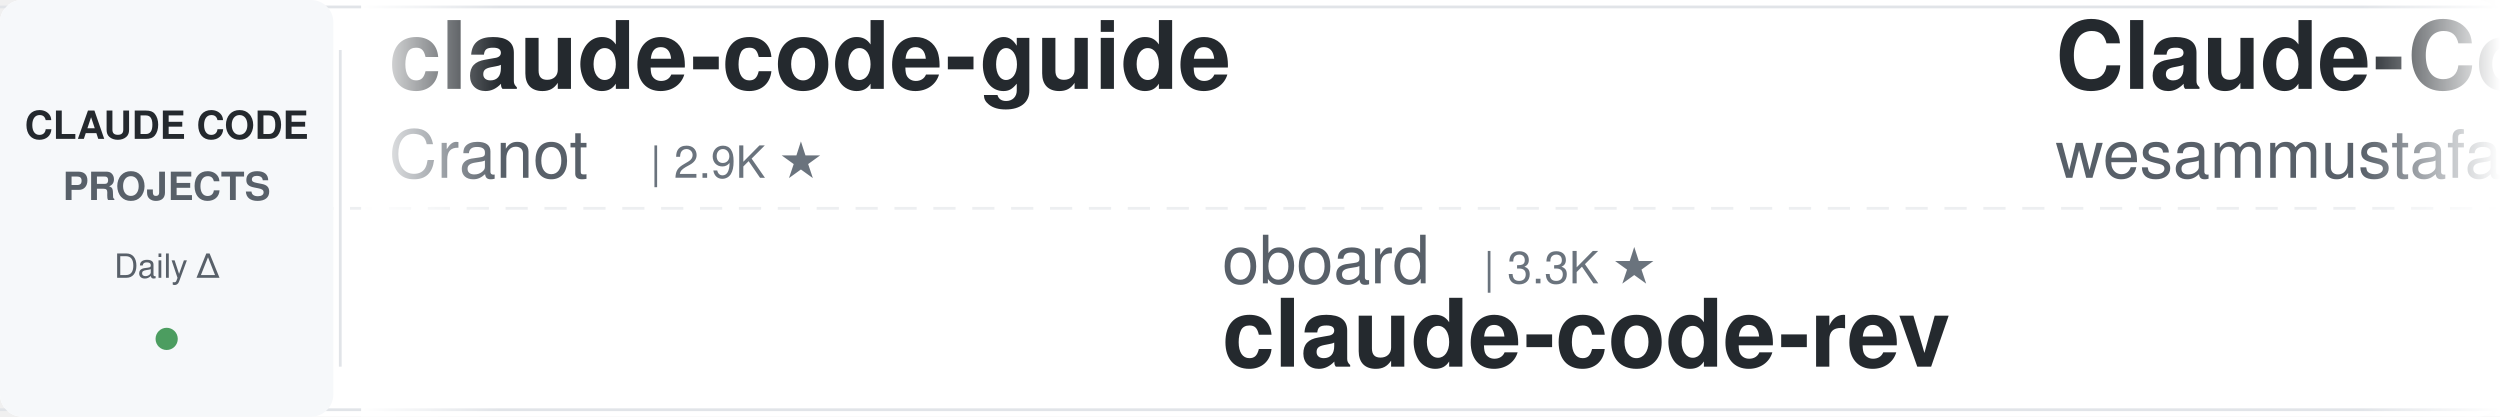
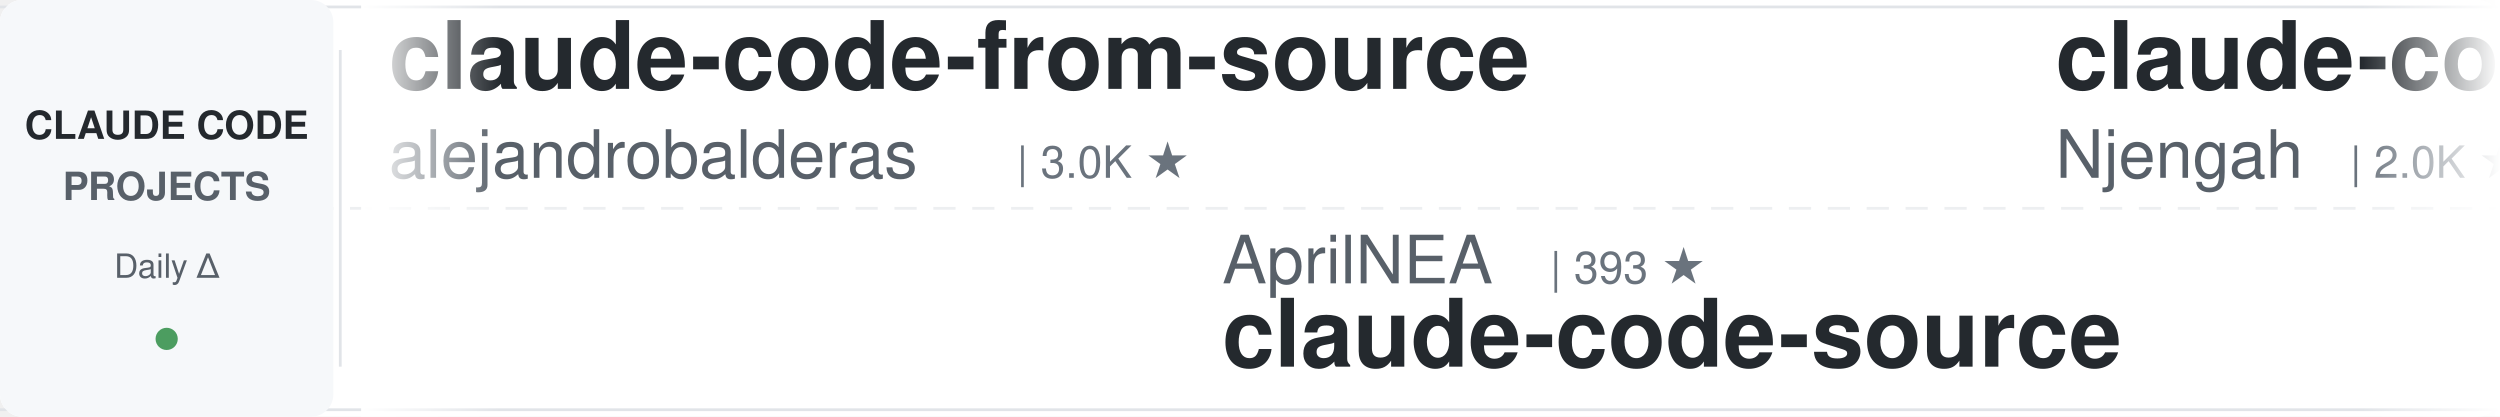
<svg xmlns="http://www.w3.org/2000/svg" width="900" height="150">
  <defs>
    <linearGradient id="leftFade" x1="0%" y1="0%" x2="100%" y2="0%">
      <stop offset="0%" style="stop-color:#ffffff;stop-opacity:1" />
      <stop offset="100%" style="stop-color:#ffffff;stop-opacity:0" />
    </linearGradient>
    <linearGradient id="rightFade" x1="0%" y1="0%" x2="100%" y2="0%">
      <stop offset="0%" style="stop-color:#ffffff;stop-opacity:0" />
      <stop offset="100%" style="stop-color:#ffffff;stop-opacity:1" />
    </linearGradient>
  </defs>
  <rect width="900" height="150" fill="#ffffff" rx="8" />
  <rect x="0" y="2" width="900" height="1" fill="#e1e4e8" />
  <rect x="0" y="147" width="900" height="1" fill="#e1e4e8" />
  <line x1="0" y1="75" x2="900" y2="75" stroke="#e1e4e8" stroke-width="1" stroke-dasharray="8 6" opacity="0.6" />
  <rect x="0" y="0" width="120" height="150" fill="#f6f8fa" rx="8" />
  <text x="60" y="50" font-family="-apple-system, BlinkMacSystemFont, 'Segoe UI', Helvetica, Arial, sans-serif" font-size="14" font-weight="600" fill="#24292e" text-anchor="middle">CLAUDE CODE</text>
  <text x="60" y="72" font-family="-apple-system, BlinkMacSystemFont, 'Segoe UI', Helvetica, Arial, sans-serif" font-size="14" font-weight="600" fill="#586069" text-anchor="middle">PROJECTS</text>
  <text x="60" y="100" font-family="-apple-system, BlinkMacSystemFont, 'Segoe UI', Helvetica, Arial, sans-serif" font-size="12" font-weight="500" fill="#586069" text-anchor="middle">Daily Δ</text>
  <circle cx="60" cy="122" r="4" fill="#22863a" opacity="0.8" />
  <rect x="122" y="18" width="1" height="114" fill="#e1e4e8" />
  <clipPath id="tickerClip">
    <rect x="130" y="0" width="770" height="150" />
  </clipPath>
  <g clip-path="url(#tickerClip)">
    <g id="tickerItems">
      <animateTransform attributeName="transform" attributeType="XML" type="translate" from="0 0" to="-3000 0" dur="54s" repeatCount="indefinite" />
      <g transform="translate(0, 0)">
-         <text x="140" y="32" font-family="-apple-system, BlinkMacSystemFont, 'Segoe UI', Helvetica, Arial, sans-serif" font-size="34" font-weight="600" fill="#24292e">claude-code-guide</text>
-         <text x="140" y="64" font-family="-apple-system, BlinkMacSystemFont, 'Segoe UI', Helvetica, Arial, sans-serif" font-size="24" font-weight="400" fill="#586069">Cranot</text>
-         <text x="234" y="64" font-family="-apple-system, BlinkMacSystemFont, 'Segoe UI', Helvetica, Arial, sans-serif" font-size="16" font-weight="500" fill="#6a737d">| 2.9K ★</text>
+         <text x="140" y="32" font-family="-apple-system, BlinkMacSystemFont, 'Segoe UI', Helvetica, Arial, sans-serif" font-size="34" font-weight="600" fill="#24292e">claude-code-from-source</text>
+         <text x="140" y="64" font-family="-apple-system, BlinkMacSystemFont, 'Segoe UI', Helvetica, Arial, sans-serif" font-size="24" font-weight="400" fill="#586069">alejandrobalderas</text>
+         <text x="366" y="64" font-family="-apple-system, BlinkMacSystemFont, 'Segoe UI', Helvetica, Arial, sans-serif" font-size="16" font-weight="500" fill="#6a737d">| 3.0K ★</text>
      </g>
      <g transform="translate(300, 0)">
-         <text x="140" y="102" font-family="-apple-system, BlinkMacSystemFont, 'Segoe UI', Helvetica, Arial, sans-serif" font-size="24" font-weight="400" fill="#586069">oboard</text>
-         <text x="234" y="102" font-family="-apple-system, BlinkMacSystemFont, 'Segoe UI', Helvetica, Arial, sans-serif" font-size="16" font-weight="500" fill="#6a737d">| 3.3K ★</text>
-         <text x="140" y="132" font-family="-apple-system, BlinkMacSystemFont, 'Segoe UI', Helvetica, Arial, sans-serif" font-size="34" font-weight="600" fill="#24292e">claude-code-rev</text>
+         <text x="140" y="102" font-family="-apple-system, BlinkMacSystemFont, 'Segoe UI', Helvetica, Arial, sans-serif" font-size="24" font-weight="400" fill="#586069">AprilNEA</text>
+         <text x="258" y="102" font-family="-apple-system, BlinkMacSystemFont, 'Segoe UI', Helvetica, Arial, sans-serif" font-size="16" font-weight="500" fill="#6a737d">| 393 ★</text>
+         <text x="140" y="132" font-family="-apple-system, BlinkMacSystemFont, 'Segoe UI', Helvetica, Arial, sans-serif" font-size="34" font-weight="600" fill="#24292e">claude-code-source</text>
      </g>
      <g transform="translate(600, 0)">
-         <text x="140" y="32" font-family="-apple-system, BlinkMacSystemFont, 'Segoe UI', Helvetica, Arial, sans-serif" font-size="34" font-weight="600" fill="#24292e">Claude-Code-Quest</text>
-         <text x="140" y="64" font-family="-apple-system, BlinkMacSystemFont, 'Segoe UI', Helvetica, Arial, sans-serif" font-size="24" font-weight="400" fill="#586069">wesammustafa</text>
-         <text x="306" y="64" font-family="-apple-system, BlinkMacSystemFont, 'Segoe UI', Helvetica, Arial, sans-serif" font-size="16" font-weight="500" fill="#6a737d">| 3.7K ★</text>
+         <text x="140" y="32" font-family="-apple-system, BlinkMacSystemFont, 'Segoe UI', Helvetica, Arial, sans-serif" font-size="34" font-weight="600" fill="#24292e">claude-code-cheat-sheet</text>
+         <text x="140" y="64" font-family="-apple-system, BlinkMacSystemFont, 'Segoe UI', Helvetica, Arial, sans-serif" font-size="24" font-weight="400" fill="#586069">Njengah</text>
+         <text x="246" y="64" font-family="-apple-system, BlinkMacSystemFont, 'Segoe UI', Helvetica, Arial, sans-serif" font-size="16" font-weight="500" fill="#6a737d">| 2.0K ★</text>
      </g>
      <g transform="translate(900, 0)">
+         <text x="140" y="102" font-family="-apple-system, BlinkMacSystemFont, 'Segoe UI', Helvetica, Arial, sans-serif" font-size="24" font-weight="400" fill="#586069">rohitg00</text>
+         <text x="258" y="102" font-family="-apple-system, BlinkMacSystemFont, 'Segoe UI', Helvetica, Arial, sans-serif" font-size="16" font-weight="500" fill="#6a737d">| 2.9K ★</text>
+         <text x="140" y="132" font-family="-apple-system, BlinkMacSystemFont, 'Segoe UI', Helvetica, Arial, sans-serif" font-size="34" font-weight="600" fill="#24292e">awesome-claude-code-tool...</text>
+       </g>
+       <g transform="translate(1200, 0)">
+         <text x="140" y="32" font-family="-apple-system, BlinkMacSystemFont, 'Segoe UI', Helvetica, Arial, sans-serif" font-size="34" font-weight="600" fill="#24292e">everything-claude-code-z...</text>
+         <text x="140" y="64" font-family="-apple-system, BlinkMacSystemFont, 'Segoe UI', Helvetica, Arial, sans-serif" font-size="24" font-weight="400" fill="#586069">xu-xiang</text>
+         <text x="258" y="64" font-family="-apple-system, BlinkMacSystemFont, 'Segoe UI', Helvetica, Arial, sans-serif" font-size="16" font-weight="500" fill="#6a737d">| 2.0K ★</text>
+       </g>
+       <g transform="translate(1500, 0)">
+         <text x="140" y="102" font-family="-apple-system, BlinkMacSystemFont, 'Segoe UI', Helvetica, Arial, sans-serif" font-size="24" font-weight="400" fill="#586069">daymade</text>
+         <text x="246" y="102" font-family="-apple-system, BlinkMacSystemFont, 'Segoe UI', Helvetica, Arial, sans-serif" font-size="16" font-weight="500" fill="#6a737d">| 1.5K ★</text>
+         <text x="140" y="132" font-family="-apple-system, BlinkMacSystemFont, 'Segoe UI', Helvetica, Arial, sans-serif" font-size="34" font-weight="600" fill="#24292e">claude-code-skills</text>
+       </g>
+       <g transform="translate(1800, 0)">
+         <text x="140" y="32" font-family="-apple-system, BlinkMacSystemFont, 'Segoe UI', Helvetica, Arial, sans-serif" font-size="34" font-weight="600" fill="#24292e">my-claude-code-setup</text>
+         <text x="140" y="64" font-family="-apple-system, BlinkMacSystemFont, 'Segoe UI', Helvetica, Arial, sans-serif" font-size="24" font-weight="400" fill="#586069">centminmod</text>
+         <text x="282" y="64" font-family="-apple-system, BlinkMacSystemFont, 'Segoe UI', Helvetica, Arial, sans-serif" font-size="16" font-weight="500" fill="#6a737d">| 2.7K ★</text>
+       </g>
+       <g transform="translate(2100, 0)">
        <text x="140" y="102" font-family="-apple-system, BlinkMacSystemFont, 'Segoe UI', Helvetica, Arial, sans-serif" font-size="24" font-weight="400" fill="#586069">feiskyer</text>
        <text x="258" y="102" font-family="-apple-system, BlinkMacSystemFont, 'Segoe UI', Helvetica, Arial, sans-serif" font-size="16" font-weight="500" fill="#6a737d">| 1.7K ★</text>
        <text x="140" y="132" font-family="-apple-system, BlinkMacSystemFont, 'Segoe UI', Helvetica, Arial, sans-serif" font-size="34" font-weight="600" fill="#24292e">claude-code-settings</text>
      </g>
-       <g transform="translate(1200, 0)">
-         <text x="140" y="32" font-family="-apple-system, BlinkMacSystemFont, 'Segoe UI', Helvetica, Arial, sans-serif" font-size="34" font-weight="600" fill="#24292e">oh-my-claudecode</text>
-         <text x="140" y="64" font-family="-apple-system, BlinkMacSystemFont, 'Segoe UI', Helvetica, Arial, sans-serif" font-size="24" font-weight="400" fill="#586069">Yeachan-Heo</text>
-         <text x="294" y="64" font-family="-apple-system, BlinkMacSystemFont, 'Segoe UI', Helvetica, Arial, sans-serif" font-size="16" font-weight="500" fill="#6a737d">| 41.0K ★</text>
-       </g>
-       <g transform="translate(1500, 0)">
-         <text x="140" y="102" font-family="-apple-system, BlinkMacSystemFont, 'Segoe UI', Helvetica, Arial, sans-serif" font-size="24" font-weight="400" fill="#586069">disler</text>
-         <text x="234" y="102" font-family="-apple-system, BlinkMacSystemFont, 'Segoe UI', Helvetica, Arial, sans-serif" font-size="16" font-weight="500" fill="#6a737d">| 4.0K ★</text>
-         <text x="140" y="132" font-family="-apple-system, BlinkMacSystemFont, 'Segoe UI', Helvetica, Arial, sans-serif" font-size="34" font-weight="600" fill="#24292e">claude-code-hooks-master...</text>
-       </g>
-       <g transform="translate(1800, 0)">
-         <text x="140" y="32" font-family="-apple-system, BlinkMacSystemFont, 'Segoe UI', Helvetica, Arial, sans-serif" font-size="34" font-weight="600" fill="#24292e">claude-code-book</text>
-         <text x="140" y="64" font-family="-apple-system, BlinkMacSystemFont, 'Segoe UI', Helvetica, Arial, sans-serif" font-size="24" font-weight="400" fill="#586069">lintsinghua</text>
-         <text x="294" y="64" font-family="-apple-system, BlinkMacSystemFont, 'Segoe UI', Helvetica, Arial, sans-serif" font-size="16" font-weight="500" fill="#6a737d">| 4.4K ★</text>
-       </g>
-       <g transform="translate(2100, 0)">
-         <text x="140" y="102" font-family="-apple-system, BlinkMacSystemFont, 'Segoe UI', Helvetica, Arial, sans-serif" font-size="24" font-weight="400" fill="#586069">Piebald-AI</text>
-         <text x="282" y="102" font-family="-apple-system, BlinkMacSystemFont, 'Segoe UI', Helvetica, Arial, sans-serif" font-size="16" font-weight="500" fill="#6a737d">| 13.2K ★</text>
-         <text x="140" y="132" font-family="-apple-system, BlinkMacSystemFont, 'Segoe UI', Helvetica, Arial, sans-serif" font-size="34" font-weight="600" fill="#24292e">claude-code-system-promp...</text>
-       </g>
      <g transform="translate(2400, 0)">
-         <text x="140" y="32" font-family="-apple-system, BlinkMacSystemFont, 'Segoe UI', Helvetica, Arial, sans-serif" font-size="34" font-weight="600" fill="#24292e">Dive-into-Claude-Code</text>
-         <text x="140" y="64" font-family="-apple-system, BlinkMacSystemFont, 'Segoe UI', Helvetica, Arial, sans-serif" font-size="24" font-weight="400" fill="#586069">VILA-Lab</text>
-         <text x="258" y="64" font-family="-apple-system, BlinkMacSystemFont, 'Segoe UI', Helvetica, Arial, sans-serif" font-size="16" font-weight="500" fill="#6a737d">| 2.3K ★</text>
+         <text x="140" y="32" font-family="-apple-system, BlinkMacSystemFont, 'Segoe UI', Helvetica, Arial, sans-serif" font-size="34" font-weight="600" fill="#24292e">claude-code-router</text>
+         <text x="140" y="64" font-family="-apple-system, BlinkMacSystemFont, 'Segoe UI', Helvetica, Arial, sans-serif" font-size="24" font-weight="400" fill="#586069">musistudio</text>
+         <text x="282" y="64" font-family="-apple-system, BlinkMacSystemFont, 'Segoe UI', Helvetica, Arial, sans-serif" font-size="16" font-weight="500" fill="#6a737d">| 38.4K ★</text>
      </g>
      <g transform="translate(2700, 0)">
-         <text x="140" y="102" font-family="-apple-system, BlinkMacSystemFont, 'Segoe UI', Helvetica, Arial, sans-serif" font-size="24" font-weight="400" fill="#586069">frankbria</text>
-         <text x="270" y="102" font-family="-apple-system, BlinkMacSystemFont, 'Segoe UI', Helvetica, Arial, sans-serif" font-size="16" font-weight="500" fill="#6a737d">| 9.7K ★</text>
-         <text x="140" y="132" font-family="-apple-system, BlinkMacSystemFont, 'Segoe UI', Helvetica, Arial, sans-serif" font-size="34" font-weight="600" fill="#24292e">ralph-claude-code</text>
+         <text x="140" y="102" font-family="-apple-system, BlinkMacSystemFont, 'Segoe UI', Helvetica, Arial, sans-serif" font-size="24" font-weight="400" fill="#586069">WorldFlowAI</text>
+         <text x="294" y="102" font-family="-apple-system, BlinkMacSystemFont, 'Segoe UI', Helvetica, Arial, sans-serif" font-size="16" font-weight="500" fill="#6a737d">| 6.8K ★</text>
+         <text x="140" y="132" font-family="-apple-system, BlinkMacSystemFont, 'Segoe UI', Helvetica, Arial, sans-serif" font-size="34" font-weight="600" fill="#24292e">everything-claude-code</text>
      </g>
      <g transform="translate(3000, 0)">
-         <text x="140" y="32" font-family="-apple-system, BlinkMacSystemFont, 'Segoe UI', Helvetica, Arial, sans-serif" font-size="34" font-weight="600" fill="#24292e">claude-code-guide</text>
-         <text x="140" y="64" font-family="-apple-system, BlinkMacSystemFont, 'Segoe UI', Helvetica, Arial, sans-serif" font-size="24" font-weight="400" fill="#586069">Cranot</text>
-         <text x="234" y="64" font-family="-apple-system, BlinkMacSystemFont, 'Segoe UI', Helvetica, Arial, sans-serif" font-size="16" font-weight="500" fill="#6a737d">| 2.9K ★</text>
+         <text x="140" y="32" font-family="-apple-system, BlinkMacSystemFont, 'Segoe UI', Helvetica, Arial, sans-serif" font-size="34" font-weight="600" fill="#24292e">claude-code-from-source</text>
+         <text x="140" y="64" font-family="-apple-system, BlinkMacSystemFont, 'Segoe UI', Helvetica, Arial, sans-serif" font-size="24" font-weight="400" fill="#586069">alejandrobalderas</text>
+         <text x="366" y="64" font-family="-apple-system, BlinkMacSystemFont, 'Segoe UI', Helvetica, Arial, sans-serif" font-size="16" font-weight="500" fill="#6a737d">| 3.0K ★</text>
      </g>
      <g transform="translate(3300, 0)">
-         <text x="140" y="102" font-family="-apple-system, BlinkMacSystemFont, 'Segoe UI', Helvetica, Arial, sans-serif" font-size="24" font-weight="400" fill="#586069">oboard</text>
-         <text x="234" y="102" font-family="-apple-system, BlinkMacSystemFont, 'Segoe UI', Helvetica, Arial, sans-serif" font-size="16" font-weight="500" fill="#6a737d">| 3.3K ★</text>
-         <text x="140" y="132" font-family="-apple-system, BlinkMacSystemFont, 'Segoe UI', Helvetica, Arial, sans-serif" font-size="34" font-weight="600" fill="#24292e">claude-code-rev</text>
+         <text x="140" y="102" font-family="-apple-system, BlinkMacSystemFont, 'Segoe UI', Helvetica, Arial, sans-serif" font-size="24" font-weight="400" fill="#586069">AprilNEA</text>
+         <text x="258" y="102" font-family="-apple-system, BlinkMacSystemFont, 'Segoe UI', Helvetica, Arial, sans-serif" font-size="16" font-weight="500" fill="#6a737d">| 393 ★</text>
+         <text x="140" y="132" font-family="-apple-system, BlinkMacSystemFont, 'Segoe UI', Helvetica, Arial, sans-serif" font-size="34" font-weight="600" fill="#24292e">claude-code-source</text>
      </g>
      <g transform="translate(3600, 0)">
-         <text x="140" y="32" font-family="-apple-system, BlinkMacSystemFont, 'Segoe UI', Helvetica, Arial, sans-serif" font-size="34" font-weight="600" fill="#24292e">Claude-Code-Quest</text>
-         <text x="140" y="64" font-family="-apple-system, BlinkMacSystemFont, 'Segoe UI', Helvetica, Arial, sans-serif" font-size="24" font-weight="400" fill="#586069">wesammustafa</text>
-         <text x="306" y="64" font-family="-apple-system, BlinkMacSystemFont, 'Segoe UI', Helvetica, Arial, sans-serif" font-size="16" font-weight="500" fill="#6a737d">| 3.7K ★</text>
+         <text x="140" y="32" font-family="-apple-system, BlinkMacSystemFont, 'Segoe UI', Helvetica, Arial, sans-serif" font-size="34" font-weight="600" fill="#24292e">claude-code-cheat-sheet</text>
+         <text x="140" y="64" font-family="-apple-system, BlinkMacSystemFont, 'Segoe UI', Helvetica, Arial, sans-serif" font-size="24" font-weight="400" fill="#586069">Njengah</text>
+         <text x="246" y="64" font-family="-apple-system, BlinkMacSystemFont, 'Segoe UI', Helvetica, Arial, sans-serif" font-size="16" font-weight="500" fill="#6a737d">| 2.0K ★</text>
      </g>
      <g transform="translate(3900, 0)">
-         <text x="140" y="102" font-family="-apple-system, BlinkMacSystemFont, 'Segoe UI', Helvetica, Arial, sans-serif" font-size="24" font-weight="400" fill="#586069">feiskyer</text>
-         <text x="258" y="102" font-family="-apple-system, BlinkMacSystemFont, 'Segoe UI', Helvetica, Arial, sans-serif" font-size="16" font-weight="500" fill="#6a737d">| 1.7K ★</text>
-         <text x="140" y="132" font-family="-apple-system, BlinkMacSystemFont, 'Segoe UI', Helvetica, Arial, sans-serif" font-size="34" font-weight="600" fill="#24292e">claude-code-settings</text>
+         <text x="140" y="102" font-family="-apple-system, BlinkMacSystemFont, 'Segoe UI', Helvetica, Arial, sans-serif" font-size="24" font-weight="400" fill="#586069">rohitg00</text>
+         <text x="258" y="102" font-family="-apple-system, BlinkMacSystemFont, 'Segoe UI', Helvetica, Arial, sans-serif" font-size="16" font-weight="500" fill="#6a737d">| 2.9K ★</text>
+         <text x="140" y="132" font-family="-apple-system, BlinkMacSystemFont, 'Segoe UI', Helvetica, Arial, sans-serif" font-size="34" font-weight="600" fill="#24292e">awesome-claude-code-tool...</text>
      </g>
    </g>
  </g>
  <rect x="130" y="0" width="50" height="150" fill="url(#leftFade)" />
  <rect x="850" y="0" width="50" height="150" fill="url(#rightFade)" />
</svg>
